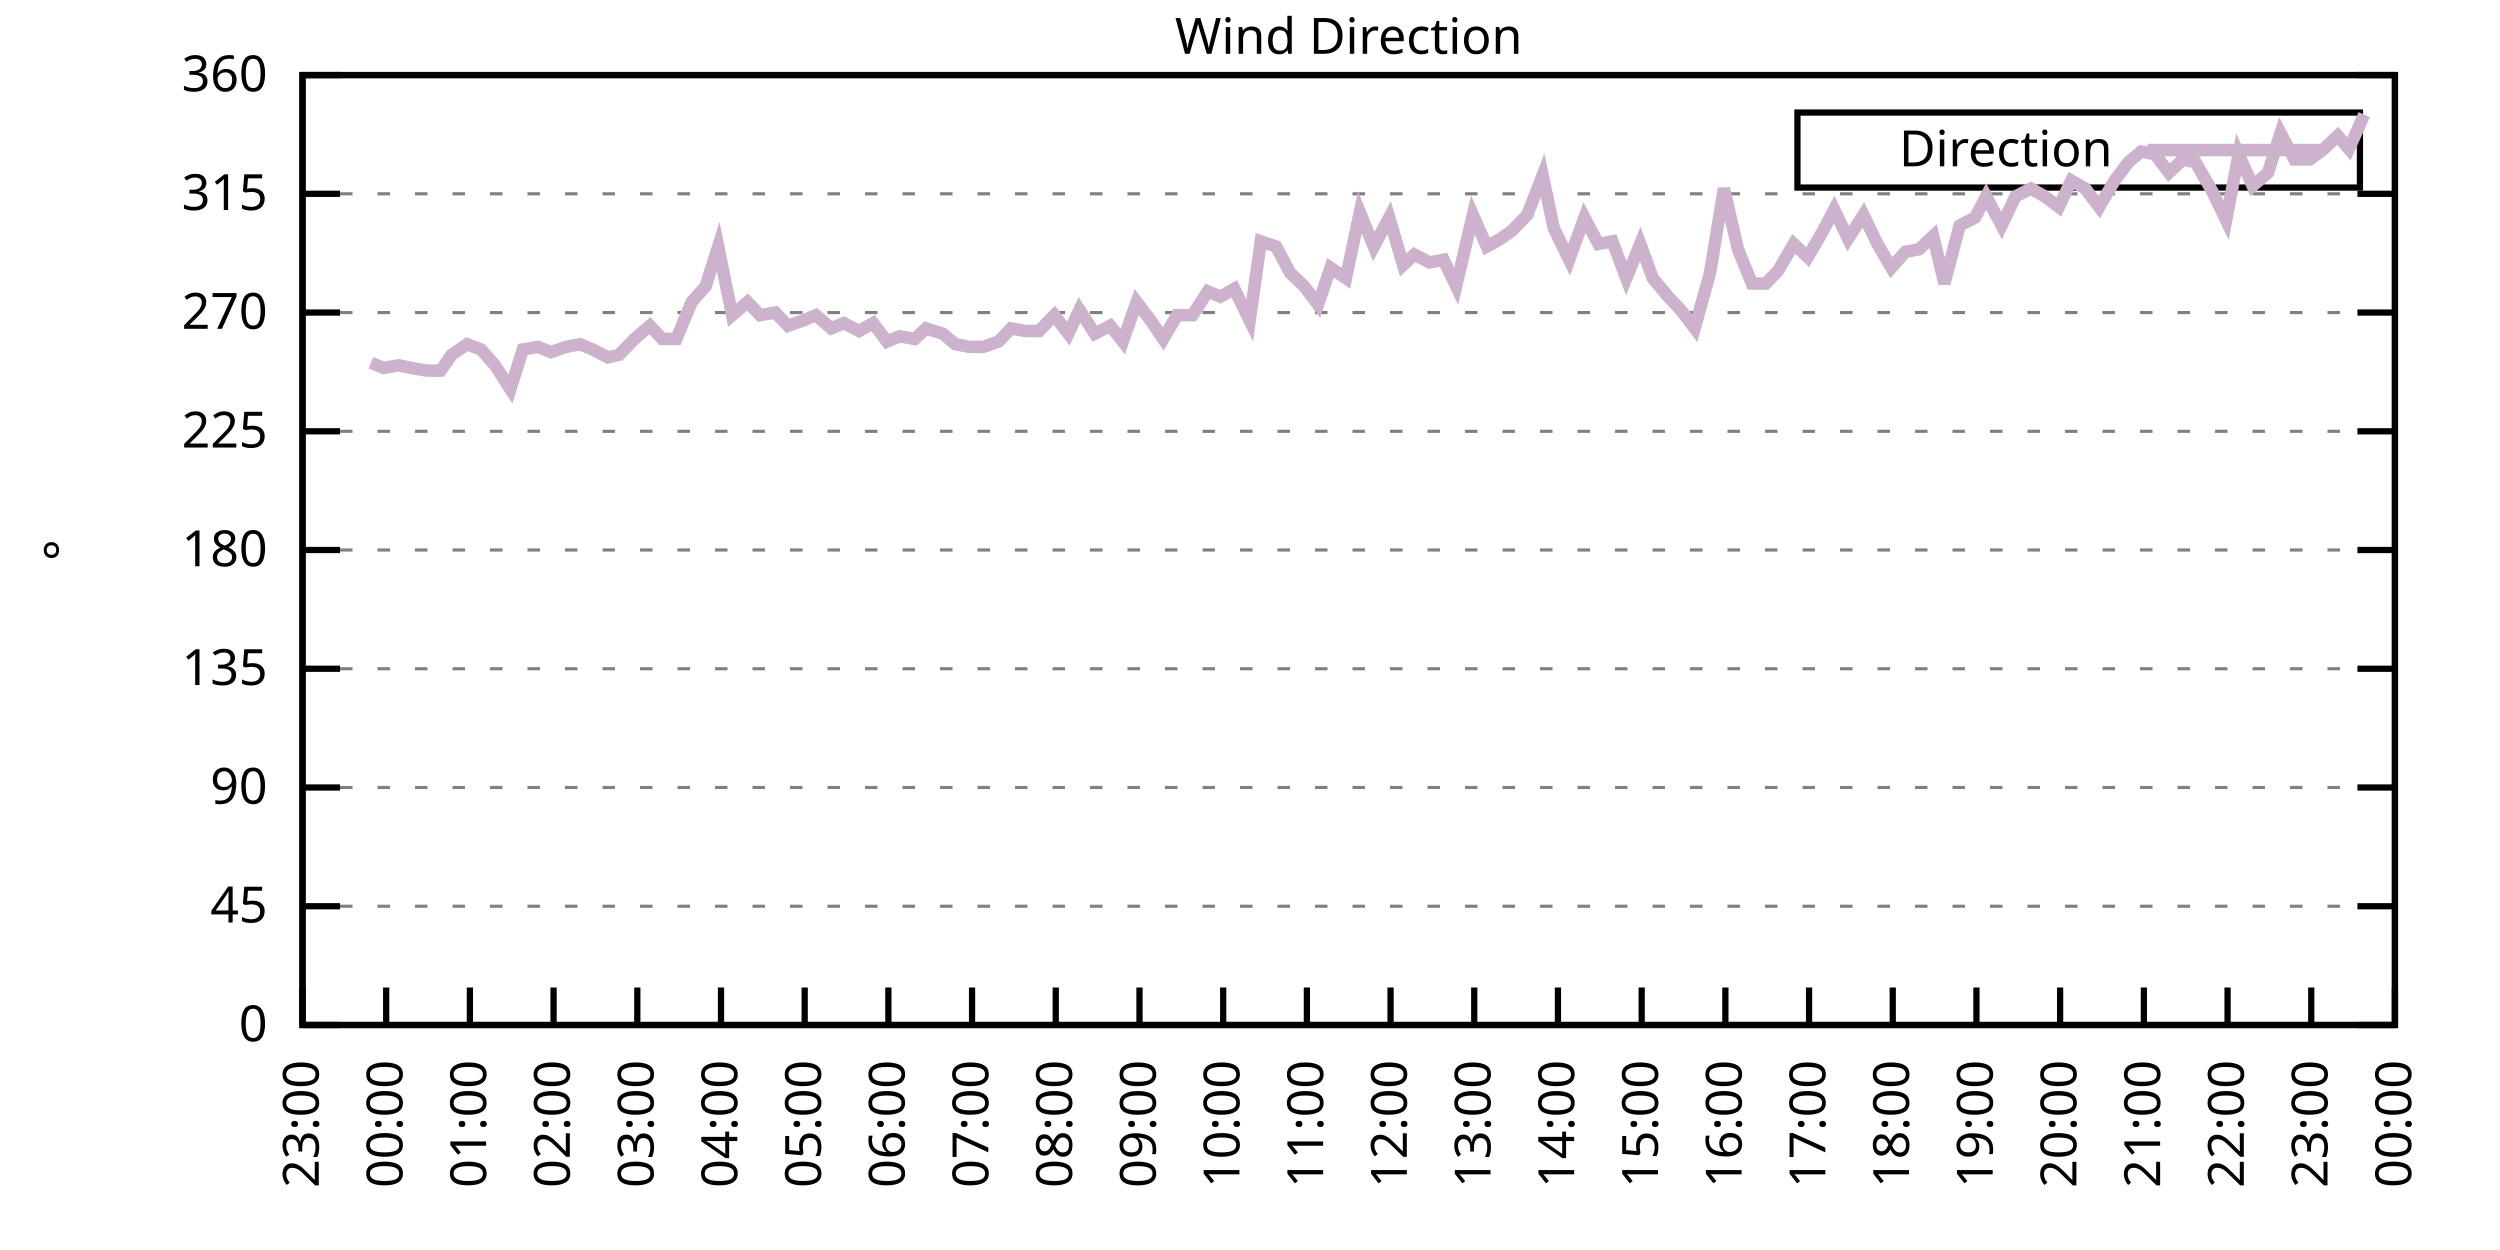
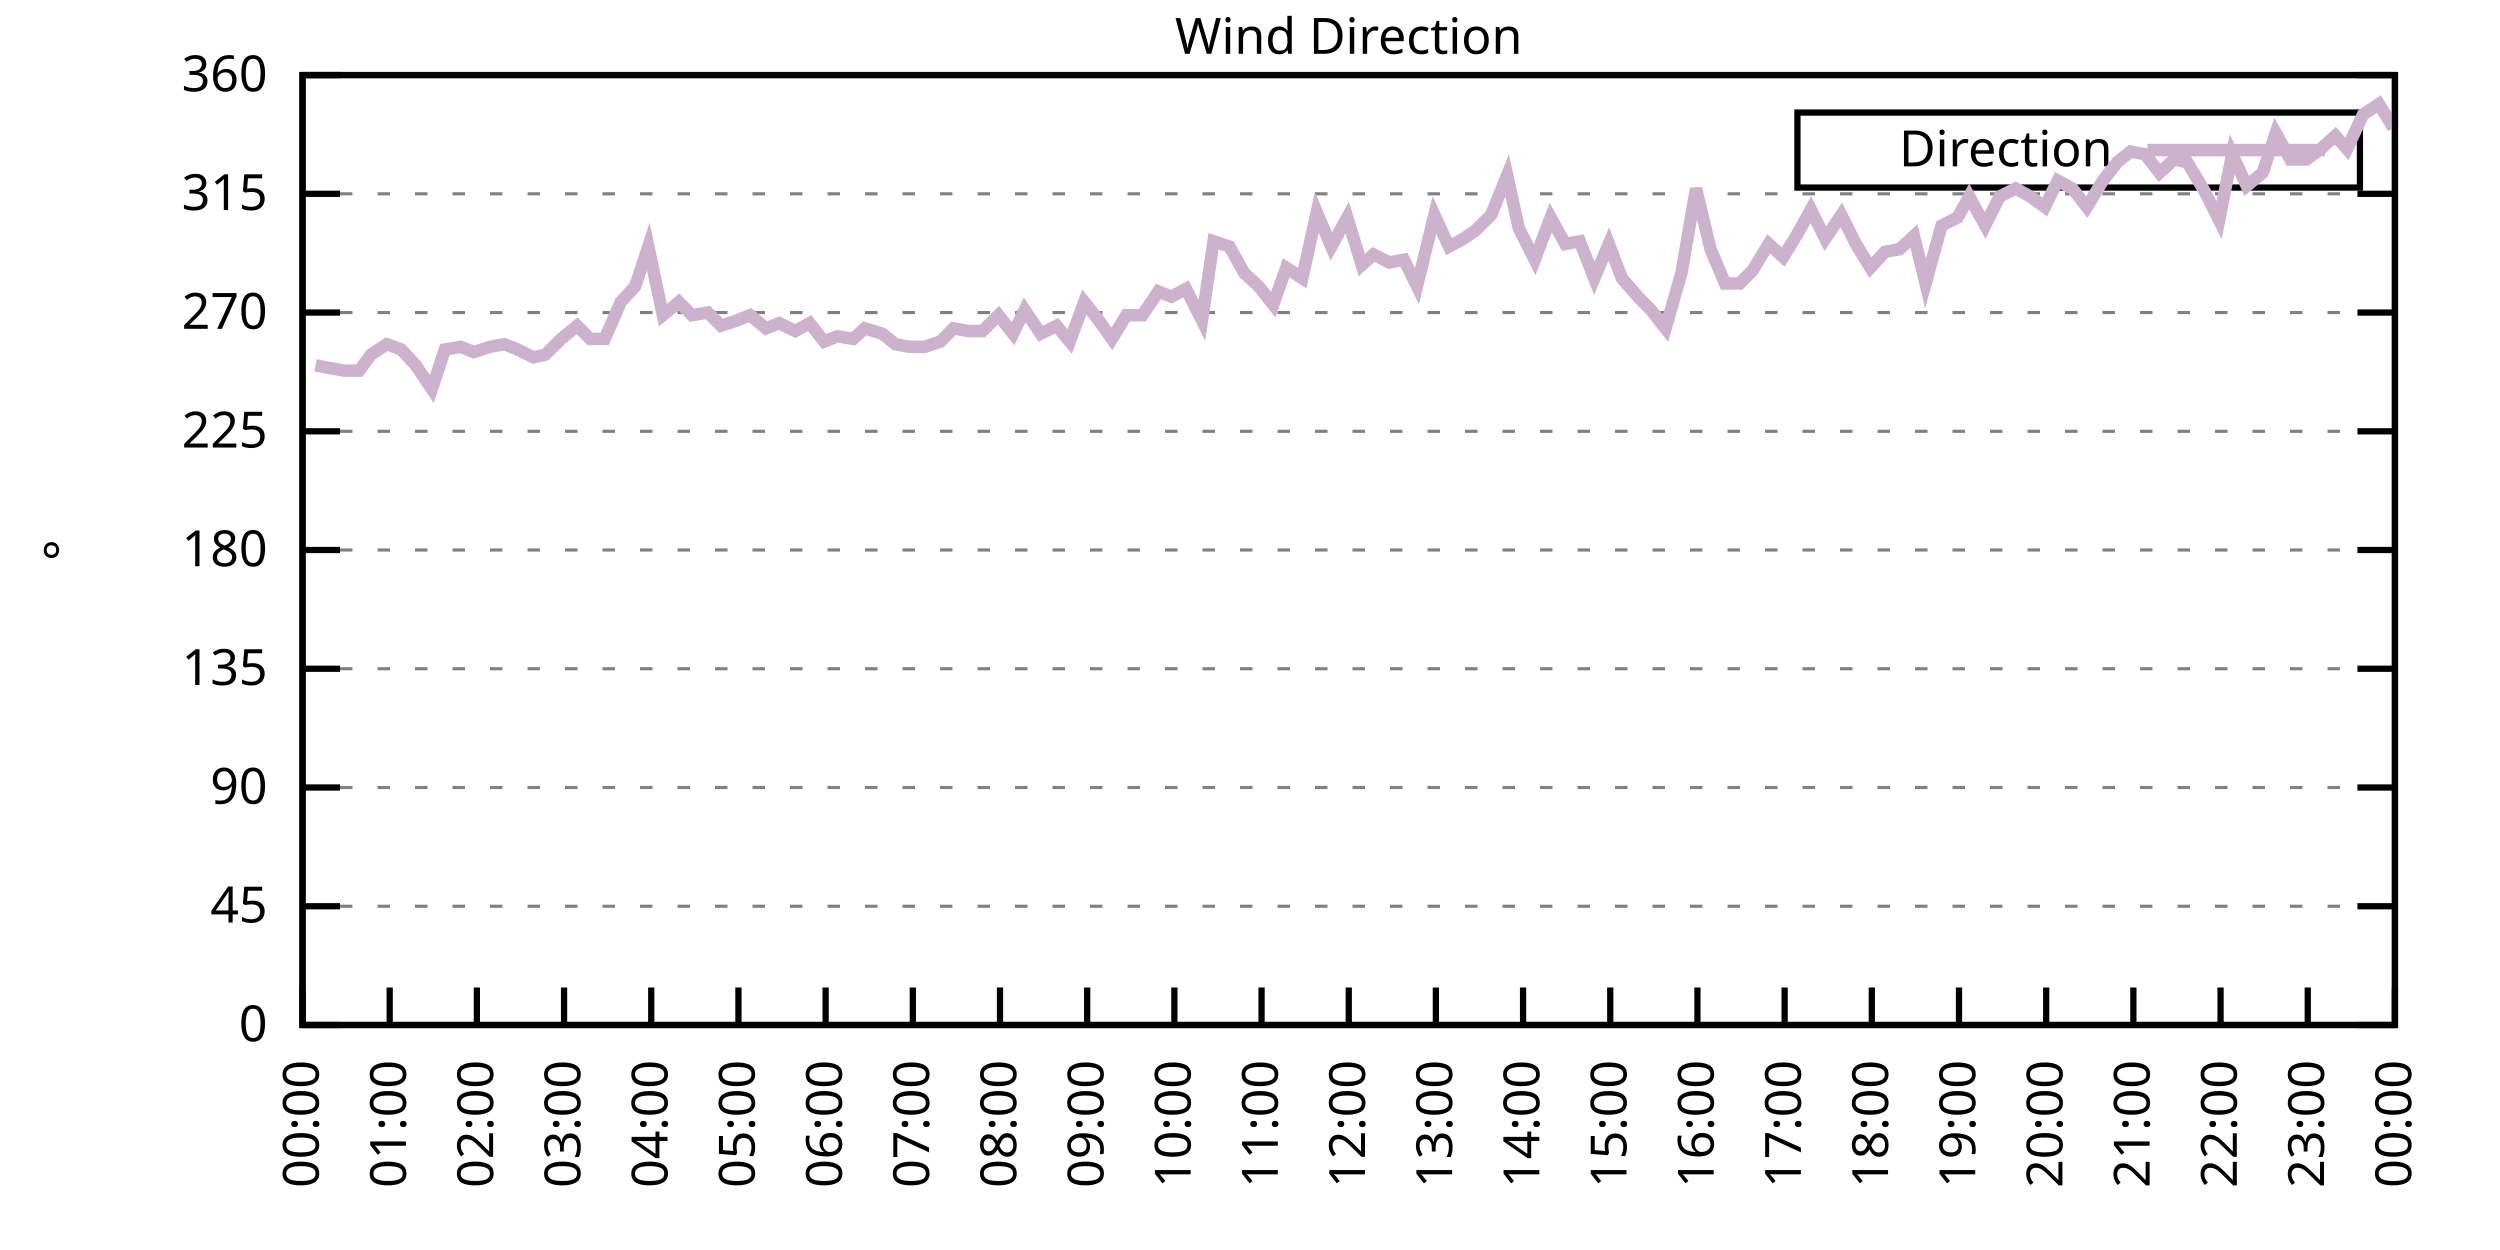
<svg xmlns="http://www.w3.org/2000/svg" xmlns:xlink="http://www.w3.org/1999/xlink" width="400" height="200" viewBox="0 0 400 200">
  <g id="gnuplot_canvas">
    <rect x="0" y="0" width="400" height="200" fill="none" />
    <defs>
      <circle id="gpDot" r="0.5" stroke-width="0.5" stroke="currentColor" />
      <path id="gpPt0" stroke-width="0.333" stroke="currentColor" d="M-1,0 h2 M0,-1 v2" />
      <path id="gpPt1" stroke-width="0.333" stroke="currentColor" d="M-1,-1 L1,1 M1,-1 L-1,1" />
      <path id="gpPt2" stroke-width="0.333" stroke="currentColor" d="M-1,0 L1,0 M0,-1 L0,1 M-1,-1 L1,1 M-1,1 L1,-1" />
      <rect id="gpPt3" stroke-width="0.333" stroke="currentColor" x="-1" y="-1" width="2" height="2" />
      <rect id="gpPt4" stroke-width="0.333" stroke="currentColor" fill="currentColor" x="-1" y="-1" width="2" height="2" />
      <circle id="gpPt5" stroke-width="0.333" stroke="currentColor" cx="0" cy="0" r="1" />
      <use xlink:href="#gpPt5" id="gpPt6" fill="currentColor" stroke="none" />
      <path id="gpPt7" stroke-width="0.333" stroke="currentColor" d="M0,-1.33 L-1.33,0.67 L1.33,0.67 z" />
      <use xlink:href="#gpPt7" id="gpPt8" fill="currentColor" stroke="none" />
      <use xlink:href="#gpPt7" id="gpPt9" stroke="currentColor" transform="rotate(180)" />
      <use xlink:href="#gpPt9" id="gpPt10" fill="currentColor" stroke="none" />
      <use xlink:href="#gpPt3" id="gpPt11" stroke="currentColor" transform="rotate(45)" />
      <use xlink:href="#gpPt11" id="gpPt12" fill="currentColor" stroke="none" />
      <path id="gpPt13" stroke-width="0.333" stroke="currentColor" d="M0,1.330 L1.265,0.411 L0.782,-1.067 L-0.782,-1.076 L-1.265,0.411 z" />
      <use xlink:href="#gpPt13" id="gpPt14" fill="currentColor" stroke="none" />
      <filter id="textbox" filterUnits="objectBoundingBox" x="0" y="0" height="1" width="1">
        <feFlood flood-color="white" flood-opacity="1" result="bgnd" />
        <feComposite in="SourceGraphic" in2="bgnd" operator="atop" />
      </filter>
      <filter id="greybox" filterUnits="objectBoundingBox" x="0" y="0" height="1" width="1">
        <feFlood flood-color="lightgrey" flood-opacity="1" result="grey" />
        <feComposite in="SourceGraphic" in2="grey" operator="atop" />
      </filter>
    </defs>
    <g fill="none" color="white" stroke="currentColor" stroke-width="1.00" stroke-linecap="butt" stroke-linejoin="miter">
</g>
    <g fill="none" color="black" stroke="currentColor" stroke-width="1.00" stroke-linecap="butt" stroke-linejoin="miter">
      <g stroke="none" shape-rendering="crispEdges">
        <polygon fill="rgb(255, 255, 255)" points="48.40,164.00 383.18,164.00 383.18,12.02 48.40,12.02 " />
      </g>
    </g>
    <g fill="none" color="black" stroke="currentColor" stroke-width="1.00" stroke-linecap="butt" stroke-linejoin="miter">
</g>
    <g fill="none" color="black" stroke="black" stroke-width="0.50" stroke-linecap="butt" stroke-linejoin="miter">
</g>
    <g fill="none" color="gray" stroke="currentColor" stroke-width="0.50" stroke-linecap="butt" stroke-linejoin="miter">
      <path stroke="gray" stroke-dasharray="2,4" class="gridline" d="M48.40,164.00 L383.19,164.00  " />
    </g>
    <g fill="none" color="gray" stroke="gray" stroke-width="1.00" stroke-linecap="butt" stroke-linejoin="miter">
</g>
    <g fill="none" color="black" stroke="currentColor" stroke-width="1.00" stroke-linecap="butt" stroke-linejoin="miter">
      <path stroke="black" d="M48.40,164.00 L54.40,164.00 M383.19,164.00 L377.19,164.00  " />
      <g transform="translate(42.80,166.60)" stroke="none" fill="black" font-family="Sans" font-size="8.00" text-anchor="end">
        <text>
          <tspan font-family="Sans"> 0</tspan>
        </text>
      </g>
    </g>
    <g fill="none" color="black" stroke="currentColor" stroke-width="1.00" stroke-linecap="butt" stroke-linejoin="miter">
</g>
    <g fill="none" color="black" stroke="black" stroke-width="0.50" stroke-linecap="butt" stroke-linejoin="miter">
</g>
    <g fill="none" color="gray" stroke="currentColor" stroke-width="0.50" stroke-linecap="butt" stroke-linejoin="miter">
      <path stroke="gray" stroke-dasharray="2,4" class="gridline" d="M48.40,145.00 L383.19,145.00  " />
    </g>
    <g fill="none" color="gray" stroke="gray" stroke-width="1.00" stroke-linecap="butt" stroke-linejoin="miter">
</g>
    <g fill="none" color="black" stroke="currentColor" stroke-width="1.00" stroke-linecap="butt" stroke-linejoin="miter">
      <path stroke="black" d="M48.40,145.00 L54.40,145.00 M383.19,145.00 L377.19,145.00  " />
      <g transform="translate(42.80,147.60)" stroke="none" fill="black" font-family="Sans" font-size="8.00" text-anchor="end">
        <text>
          <tspan font-family="Sans"> 45</tspan>
        </text>
      </g>
    </g>
    <g fill="none" color="black" stroke="currentColor" stroke-width="1.00" stroke-linecap="butt" stroke-linejoin="miter">
</g>
    <g fill="none" color="black" stroke="black" stroke-width="0.50" stroke-linecap="butt" stroke-linejoin="miter">
</g>
    <g fill="none" color="gray" stroke="currentColor" stroke-width="0.50" stroke-linecap="butt" stroke-linejoin="miter">
      <path stroke="gray" stroke-dasharray="2,4" class="gridline" d="M48.40,126.00 L383.19,126.00  " />
    </g>
    <g fill="none" color="gray" stroke="gray" stroke-width="1.00" stroke-linecap="butt" stroke-linejoin="miter">
</g>
    <g fill="none" color="black" stroke="currentColor" stroke-width="1.00" stroke-linecap="butt" stroke-linejoin="miter">
      <path stroke="black" d="M48.40,126.00 L54.40,126.00 M383.19,126.00 L377.19,126.00  " />
      <g transform="translate(42.80,128.60)" stroke="none" fill="black" font-family="Sans" font-size="8.00" text-anchor="end">
        <text>
          <tspan font-family="Sans"> 90</tspan>
        </text>
      </g>
    </g>
    <g fill="none" color="black" stroke="currentColor" stroke-width="1.00" stroke-linecap="butt" stroke-linejoin="miter">
</g>
    <g fill="none" color="black" stroke="black" stroke-width="0.50" stroke-linecap="butt" stroke-linejoin="miter">
</g>
    <g fill="none" color="gray" stroke="currentColor" stroke-width="0.50" stroke-linecap="butt" stroke-linejoin="miter">
      <path stroke="gray" stroke-dasharray="2,4" class="gridline" d="M48.40,107.00 L383.19,107.00  " />
    </g>
    <g fill="none" color="gray" stroke="gray" stroke-width="1.00" stroke-linecap="butt" stroke-linejoin="miter">
</g>
    <g fill="none" color="black" stroke="currentColor" stroke-width="1.00" stroke-linecap="butt" stroke-linejoin="miter">
      <path stroke="black" d="M48.40,107.00 L54.40,107.00 M383.19,107.00 L377.19,107.00  " />
      <g transform="translate(42.80,109.60)" stroke="none" fill="black" font-family="Sans" font-size="8.00" text-anchor="end">
        <text>
          <tspan font-family="Sans"> 135</tspan>
        </text>
      </g>
    </g>
    <g fill="none" color="black" stroke="currentColor" stroke-width="1.00" stroke-linecap="butt" stroke-linejoin="miter">
</g>
    <g fill="none" color="black" stroke="black" stroke-width="0.50" stroke-linecap="butt" stroke-linejoin="miter">
</g>
    <g fill="none" color="gray" stroke="currentColor" stroke-width="0.50" stroke-linecap="butt" stroke-linejoin="miter">
      <path stroke="gray" stroke-dasharray="2,4" class="gridline" d="M48.40,88.00 L383.19,88.00  " />
    </g>
    <g fill="none" color="gray" stroke="gray" stroke-width="1.00" stroke-linecap="butt" stroke-linejoin="miter">
</g>
    <g fill="none" color="black" stroke="currentColor" stroke-width="1.00" stroke-linecap="butt" stroke-linejoin="miter">
      <path stroke="black" d="M48.40,88.00 L54.40,88.00 M383.19,88.00 L377.19,88.00  " />
      <g transform="translate(42.80,90.60)" stroke="none" fill="black" font-family="Sans" font-size="8.00" text-anchor="end">
        <text>
          <tspan font-family="Sans"> 180</tspan>
        </text>
      </g>
    </g>
    <g fill="none" color="black" stroke="currentColor" stroke-width="1.00" stroke-linecap="butt" stroke-linejoin="miter">
</g>
    <g fill="none" color="black" stroke="black" stroke-width="0.50" stroke-linecap="butt" stroke-linejoin="miter">
</g>
    <g fill="none" color="gray" stroke="currentColor" stroke-width="0.50" stroke-linecap="butt" stroke-linejoin="miter">
      <path stroke="gray" stroke-dasharray="2,4" class="gridline" d="M48.40,69.01 L383.19,69.01  " />
    </g>
    <g fill="none" color="gray" stroke="gray" stroke-width="1.00" stroke-linecap="butt" stroke-linejoin="miter">
</g>
    <g fill="none" color="black" stroke="currentColor" stroke-width="1.00" stroke-linecap="butt" stroke-linejoin="miter">
      <path stroke="black" d="M48.40,69.01 L54.40,69.01 M383.19,69.01 L377.19,69.01  " />
      <g transform="translate(42.80,71.61)" stroke="none" fill="black" font-family="Sans" font-size="8.00" text-anchor="end">
        <text>
          <tspan font-family="Sans"> 225</tspan>
        </text>
      </g>
    </g>
    <g fill="none" color="black" stroke="currentColor" stroke-width="1.00" stroke-linecap="butt" stroke-linejoin="miter">
</g>
    <g fill="none" color="black" stroke="black" stroke-width="0.50" stroke-linecap="butt" stroke-linejoin="miter">
</g>
    <g fill="none" color="gray" stroke="currentColor" stroke-width="0.50" stroke-linecap="butt" stroke-linejoin="miter">
      <path stroke="gray" stroke-dasharray="2,4" class="gridline" d="M48.40,50.01 L383.19,50.01  " />
    </g>
    <g fill="none" color="gray" stroke="gray" stroke-width="1.00" stroke-linecap="butt" stroke-linejoin="miter">
</g>
    <g fill="none" color="black" stroke="currentColor" stroke-width="1.00" stroke-linecap="butt" stroke-linejoin="miter">
      <path stroke="black" d="M48.40,50.01 L54.40,50.01 M383.19,50.01 L377.19,50.01  " />
      <g transform="translate(42.80,52.61)" stroke="none" fill="black" font-family="Sans" font-size="8.00" text-anchor="end">
        <text>
          <tspan font-family="Sans"> 270</tspan>
        </text>
      </g>
    </g>
    <g fill="none" color="black" stroke="currentColor" stroke-width="1.00" stroke-linecap="butt" stroke-linejoin="miter">
</g>
    <g fill="none" color="black" stroke="black" stroke-width="0.50" stroke-linecap="butt" stroke-linejoin="miter">
</g>
    <g fill="none" color="gray" stroke="currentColor" stroke-width="0.50" stroke-linecap="butt" stroke-linejoin="miter">
      <path stroke="gray" stroke-dasharray="2,4" class="gridline" d="M48.40,31.01 L383.19,31.01  " />
    </g>
    <g fill="none" color="gray" stroke="gray" stroke-width="1.00" stroke-linecap="butt" stroke-linejoin="miter">
</g>
    <g fill="none" color="black" stroke="currentColor" stroke-width="1.00" stroke-linecap="butt" stroke-linejoin="miter">
      <path stroke="black" d="M48.40,31.01 L54.40,31.01 M383.19,31.01 L377.19,31.01  " />
      <g transform="translate(42.80,33.61)" stroke="none" fill="black" font-family="Sans" font-size="8.00" text-anchor="end">
        <text>
          <tspan font-family="Sans"> 315</tspan>
        </text>
      </g>
    </g>
    <g fill="none" color="black" stroke="currentColor" stroke-width="1.00" stroke-linecap="butt" stroke-linejoin="miter">
</g>
    <g fill="none" color="black" stroke="black" stroke-width="0.50" stroke-linecap="butt" stroke-linejoin="miter">
</g>
    <g fill="none" color="gray" stroke="currentColor" stroke-width="0.50" stroke-linecap="butt" stroke-linejoin="miter">
      <path stroke="gray" stroke-dasharray="2,4" class="gridline" d="M48.40,12.01 L383.19,12.01  " />
    </g>
    <g fill="none" color="gray" stroke="gray" stroke-width="1.00" stroke-linecap="butt" stroke-linejoin="miter">
</g>
    <g fill="none" color="black" stroke="currentColor" stroke-width="1.00" stroke-linecap="butt" stroke-linejoin="miter">
      <path stroke="black" d="M48.40,12.01 L54.40,12.01 M383.19,12.01 L377.19,12.01  " />
      <g transform="translate(42.80,14.61)" stroke="none" fill="black" font-family="Sans" font-size="8.00" text-anchor="end">
        <text>
          <tspan font-family="Sans"> 360</tspan>
        </text>
      </g>
    </g>
    <g fill="none" color="black" stroke="currentColor" stroke-width="1.00" stroke-linecap="butt" stroke-linejoin="miter">
      <path stroke="black" d="M48.40,164.00 L48.40,158.00  " />
      <g transform="translate(51.00,169.60) rotate(270.00)" stroke="none" fill="black" font-family="Sans" font-size="8.00" text-anchor="end">
        <text>
-           <tspan font-family="Sans">23:00</tspan>
-         </text>
-       </g>
-     </g>
-     <g fill="none" color="black" stroke="currentColor" stroke-width="1.00" stroke-linecap="butt" stroke-linejoin="miter">
-       <path stroke="black" d="M61.79,164.00 L61.79,158.00  " />
-       <g transform="translate(64.39,169.60) rotate(270.00)" stroke="none" fill="black" font-family="Sans" font-size="8.00" text-anchor="end">
-         <text>
          <tspan font-family="Sans">00:00</tspan>
        </text>
      </g>
    </g>
    <g fill="none" color="black" stroke="currentColor" stroke-width="1.00" stroke-linecap="butt" stroke-linejoin="miter">
-       <path stroke="black" d="M75.18,164.00 L75.18,158.00  " />
-       <g transform="translate(77.78,169.60) rotate(270.00)" stroke="none" fill="black" font-family="Sans" font-size="8.00" text-anchor="end">
+       <path stroke="black" d="M62.35,164.00 L62.35,158.00  " />
+       <g transform="translate(64.95,169.60) rotate(270.00)" stroke="none" fill="black" font-family="Sans" font-size="8.00" text-anchor="end">
        <text>
          <tspan font-family="Sans">01:00</tspan>
        </text>
      </g>
    </g>
    <g fill="none" color="black" stroke="currentColor" stroke-width="1.00" stroke-linecap="butt" stroke-linejoin="miter">
-       <path stroke="black" d="M88.57,164.00 L88.57,158.00  " />
-       <g transform="translate(91.17,169.60) rotate(270.00)" stroke="none" fill="black" font-family="Sans" font-size="8.00" text-anchor="end">
+       <path stroke="black" d="M76.30,164.00 L76.30,158.00  " />
+       <g transform="translate(78.90,169.60) rotate(270.00)" stroke="none" fill="black" font-family="Sans" font-size="8.00" text-anchor="end">
        <text>
          <tspan font-family="Sans">02:00</tspan>
        </text>
      </g>
    </g>
    <g fill="none" color="black" stroke="currentColor" stroke-width="1.00" stroke-linecap="butt" stroke-linejoin="miter">
-       <path stroke="black" d="M101.97,164.00 L101.97,158.00  " />
-       <g transform="translate(104.57,169.60) rotate(270.00)" stroke="none" fill="black" font-family="Sans" font-size="8.00" text-anchor="end">
+       <path stroke="black" d="M90.25,164.00 L90.25,158.00  " />
+       <g transform="translate(92.85,169.60) rotate(270.00)" stroke="none" fill="black" font-family="Sans" font-size="8.00" text-anchor="end">
        <text>
          <tspan font-family="Sans">03:00</tspan>
        </text>
      </g>
    </g>
    <g fill="none" color="black" stroke="currentColor" stroke-width="1.00" stroke-linecap="butt" stroke-linejoin="miter">
-       <path stroke="black" d="M115.36,164.00 L115.36,158.00  " />
-       <g transform="translate(117.96,169.60) rotate(270.00)" stroke="none" fill="black" font-family="Sans" font-size="8.00" text-anchor="end">
+       <path stroke="black" d="M104.20,164.00 L104.20,158.00  " />
+       <g transform="translate(106.80,169.60) rotate(270.00)" stroke="none" fill="black" font-family="Sans" font-size="8.00" text-anchor="end">
        <text>
          <tspan font-family="Sans">04:00</tspan>
        </text>
      </g>
    </g>
    <g fill="none" color="black" stroke="currentColor" stroke-width="1.00" stroke-linecap="butt" stroke-linejoin="miter">
-       <path stroke="black" d="M128.75,164.00 L128.75,158.00  " />
-       <g transform="translate(131.35,169.60) rotate(270.00)" stroke="none" fill="black" font-family="Sans" font-size="8.00" text-anchor="end">
+       <path stroke="black" d="M118.15,164.00 L118.15,158.00  " />
+       <g transform="translate(120.75,169.60) rotate(270.00)" stroke="none" fill="black" font-family="Sans" font-size="8.00" text-anchor="end">
        <text>
          <tspan font-family="Sans">05:00</tspan>
        </text>
      </g>
    </g>
    <g fill="none" color="black" stroke="currentColor" stroke-width="1.00" stroke-linecap="butt" stroke-linejoin="miter">
-       <path stroke="black" d="M142.14,164.00 L142.14,158.00  " />
-       <g transform="translate(144.74,169.60) rotate(270.00)" stroke="none" fill="black" font-family="Sans" font-size="8.00" text-anchor="end">
+       <path stroke="black" d="M132.10,164.00 L132.10,158.00  " />
+       <g transform="translate(134.70,169.60) rotate(270.00)" stroke="none" fill="black" font-family="Sans" font-size="8.00" text-anchor="end">
        <text>
          <tspan font-family="Sans">06:00</tspan>
        </text>
      </g>
    </g>
    <g fill="none" color="black" stroke="currentColor" stroke-width="1.00" stroke-linecap="butt" stroke-linejoin="miter">
-       <path stroke="black" d="M155.53,164.00 L155.53,158.00  " />
-       <g transform="translate(158.13,169.60) rotate(270.00)" stroke="none" fill="black" font-family="Sans" font-size="8.00" text-anchor="end">
+       <path stroke="black" d="M146.05,164.00 L146.05,158.00  " />
+       <g transform="translate(148.65,169.60) rotate(270.00)" stroke="none" fill="black" font-family="Sans" font-size="8.00" text-anchor="end">
        <text>
          <tspan font-family="Sans">07:00</tspan>
        </text>
      </g>
    </g>
    <g fill="none" color="black" stroke="currentColor" stroke-width="1.00" stroke-linecap="butt" stroke-linejoin="miter">
-       <path stroke="black" d="M168.92,164.00 L168.92,158.00  " />
-       <g transform="translate(171.52,169.60) rotate(270.00)" stroke="none" fill="black" font-family="Sans" font-size="8.00" text-anchor="end">
+       <path stroke="black" d="M160.00,164.00 L160.00,158.00  " />
+       <g transform="translate(162.60,169.60) rotate(270.00)" stroke="none" fill="black" font-family="Sans" font-size="8.00" text-anchor="end">
        <text>
          <tspan font-family="Sans">08:00</tspan>
        </text>
      </g>
    </g>
    <g fill="none" color="black" stroke="currentColor" stroke-width="1.00" stroke-linecap="butt" stroke-linejoin="miter">
-       <path stroke="black" d="M182.32,164.00 L182.32,158.00  " />
-       <g transform="translate(184.92,169.60) rotate(270.00)" stroke="none" fill="black" font-family="Sans" font-size="8.00" text-anchor="end">
+       <path stroke="black" d="M173.95,164.00 L173.95,158.00  " />
+       <g transform="translate(176.55,169.60) rotate(270.00)" stroke="none" fill="black" font-family="Sans" font-size="8.00" text-anchor="end">
        <text>
          <tspan font-family="Sans">09:00</tspan>
        </text>
      </g>
    </g>
    <g fill="none" color="black" stroke="currentColor" stroke-width="1.00" stroke-linecap="butt" stroke-linejoin="miter">
-       <path stroke="black" d="M195.71,164.00 L195.71,158.00  " />
-       <g transform="translate(198.31,169.60) rotate(270.00)" stroke="none" fill="black" font-family="Sans" font-size="8.00" text-anchor="end">
+       <path stroke="black" d="M187.90,164.00 L187.90,158.00  " />
+       <g transform="translate(190.50,169.60) rotate(270.00)" stroke="none" fill="black" font-family="Sans" font-size="8.00" text-anchor="end">
        <text>
          <tspan font-family="Sans">10:00</tspan>
        </text>
      </g>
    </g>
    <g fill="none" color="black" stroke="currentColor" stroke-width="1.00" stroke-linecap="butt" stroke-linejoin="miter">
-       <path stroke="black" d="M209.10,164.00 L209.10,158.00  " />
-       <g transform="translate(211.70,169.60) rotate(270.00)" stroke="none" fill="black" font-family="Sans" font-size="8.00" text-anchor="end">
+       <path stroke="black" d="M201.85,164.00 L201.85,158.00  " />
+       <g transform="translate(204.45,169.60) rotate(270.00)" stroke="none" fill="black" font-family="Sans" font-size="8.00" text-anchor="end">
        <text>
          <tspan font-family="Sans">11:00</tspan>
        </text>
      </g>
    </g>
    <g fill="none" color="black" stroke="currentColor" stroke-width="1.00" stroke-linecap="butt" stroke-linejoin="miter">
-       <path stroke="black" d="M222.49,164.00 L222.49,158.00  " />
-       <g transform="translate(225.09,169.60) rotate(270.00)" stroke="none" fill="black" font-family="Sans" font-size="8.00" text-anchor="end">
+       <path stroke="black" d="M215.80,164.00 L215.80,158.00  " />
+       <g transform="translate(218.40,169.60) rotate(270.00)" stroke="none" fill="black" font-family="Sans" font-size="8.00" text-anchor="end">
        <text>
          <tspan font-family="Sans">12:00</tspan>
        </text>
      </g>
    </g>
    <g fill="none" color="black" stroke="currentColor" stroke-width="1.00" stroke-linecap="butt" stroke-linejoin="miter">
-       <path stroke="black" d="M235.88,164.00 L235.88,158.00  " />
-       <g transform="translate(238.48,169.60) rotate(270.00)" stroke="none" fill="black" font-family="Sans" font-size="8.00" text-anchor="end">
+       <path stroke="black" d="M229.74,164.00 L229.74,158.00  " />
+       <g transform="translate(232.34,169.60) rotate(270.00)" stroke="none" fill="black" font-family="Sans" font-size="8.00" text-anchor="end">
        <text>
          <tspan font-family="Sans">13:00</tspan>
        </text>
      </g>
    </g>
    <g fill="none" color="black" stroke="currentColor" stroke-width="1.00" stroke-linecap="butt" stroke-linejoin="miter">
-       <path stroke="black" d="M249.27,164.00 L249.27,158.00  " />
-       <g transform="translate(251.87,169.60) rotate(270.00)" stroke="none" fill="black" font-family="Sans" font-size="8.00" text-anchor="end">
+       <path stroke="black" d="M243.69,164.00 L243.69,158.00  " />
+       <g transform="translate(246.29,169.60) rotate(270.00)" stroke="none" fill="black" font-family="Sans" font-size="8.00" text-anchor="end">
        <text>
          <tspan font-family="Sans">14:00</tspan>
        </text>
      </g>
    </g>
    <g fill="none" color="black" stroke="currentColor" stroke-width="1.00" stroke-linecap="butt" stroke-linejoin="miter">
-       <path stroke="black" d="M262.67,164.00 L262.67,158.00  " />
-       <g transform="translate(265.27,169.60) rotate(270.00)" stroke="none" fill="black" font-family="Sans" font-size="8.00" text-anchor="end">
+       <path stroke="black" d="M257.64,164.00 L257.64,158.00  " />
+       <g transform="translate(260.24,169.60) rotate(270.00)" stroke="none" fill="black" font-family="Sans" font-size="8.00" text-anchor="end">
        <text>
          <tspan font-family="Sans">15:00</tspan>
        </text>
      </g>
    </g>
    <g fill="none" color="black" stroke="currentColor" stroke-width="1.00" stroke-linecap="butt" stroke-linejoin="miter">
-       <path stroke="black" d="M276.06,164.00 L276.06,158.00  " />
-       <g transform="translate(278.66,169.60) rotate(270.00)" stroke="none" fill="black" font-family="Sans" font-size="8.00" text-anchor="end">
+       <path stroke="black" d="M271.59,164.00 L271.59,158.00  " />
+       <g transform="translate(274.19,169.60) rotate(270.00)" stroke="none" fill="black" font-family="Sans" font-size="8.00" text-anchor="end">
        <text>
          <tspan font-family="Sans">16:00</tspan>
        </text>
      </g>
    </g>
    <g fill="none" color="black" stroke="currentColor" stroke-width="1.00" stroke-linecap="butt" stroke-linejoin="miter">
-       <path stroke="black" d="M289.45,164.00 L289.45,158.00  " />
-       <g transform="translate(292.05,169.60) rotate(270.00)" stroke="none" fill="black" font-family="Sans" font-size="8.00" text-anchor="end">
+       <path stroke="black" d="M285.54,164.00 L285.54,158.00  " />
+       <g transform="translate(288.14,169.60) rotate(270.00)" stroke="none" fill="black" font-family="Sans" font-size="8.00" text-anchor="end">
        <text>
          <tspan font-family="Sans">17:00</tspan>
        </text>
      </g>
    </g>
    <g fill="none" color="black" stroke="currentColor" stroke-width="1.00" stroke-linecap="butt" stroke-linejoin="miter">
-       <path stroke="black" d="M302.84,164.00 L302.84,158.00  " />
-       <g transform="translate(305.44,169.60) rotate(270.00)" stroke="none" fill="black" font-family="Sans" font-size="8.00" text-anchor="end">
+       <path stroke="black" d="M299.49,164.00 L299.49,158.00  " />
+       <g transform="translate(302.09,169.60) rotate(270.00)" stroke="none" fill="black" font-family="Sans" font-size="8.00" text-anchor="end">
        <text>
          <tspan font-family="Sans">18:00</tspan>
        </text>
      </g>
    </g>
    <g fill="none" color="black" stroke="currentColor" stroke-width="1.00" stroke-linecap="butt" stroke-linejoin="miter">
-       <path stroke="black" d="M316.23,164.00 L316.23,158.00  " />
-       <g transform="translate(318.83,169.60) rotate(270.00)" stroke="none" fill="black" font-family="Sans" font-size="8.00" text-anchor="end">
+       <path stroke="black" d="M313.44,164.00 L313.44,158.00  " />
+       <g transform="translate(316.04,169.60) rotate(270.00)" stroke="none" fill="black" font-family="Sans" font-size="8.00" text-anchor="end">
        <text>
          <tspan font-family="Sans">19:00</tspan>
        </text>
      </g>
    </g>
    <g fill="none" color="black" stroke="currentColor" stroke-width="1.00" stroke-linecap="butt" stroke-linejoin="miter">
-       <path stroke="black" d="M329.62,164.00 L329.62,158.00  " />
-       <g transform="translate(332.22,169.60) rotate(270.00)" stroke="none" fill="black" font-family="Sans" font-size="8.00" text-anchor="end">
+       <path stroke="black" d="M327.39,164.00 L327.39,158.00  " />
+       <g transform="translate(329.99,169.60) rotate(270.00)" stroke="none" fill="black" font-family="Sans" font-size="8.00" text-anchor="end">
        <text>
          <tspan font-family="Sans">20:00</tspan>
        </text>
      </g>
    </g>
    <g fill="none" color="black" stroke="currentColor" stroke-width="1.00" stroke-linecap="butt" stroke-linejoin="miter">
-       <path stroke="black" d="M343.02,164.00 L343.02,158.00  " />
-       <g transform="translate(345.62,169.60) rotate(270.00)" stroke="none" fill="black" font-family="Sans" font-size="8.00" text-anchor="end">
+       <path stroke="black" d="M341.34,164.00 L341.34,158.00  " />
+       <g transform="translate(343.94,169.60) rotate(270.00)" stroke="none" fill="black" font-family="Sans" font-size="8.00" text-anchor="end">
        <text>
          <tspan font-family="Sans">21:00</tspan>
        </text>
      </g>
    </g>
    <g fill="none" color="black" stroke="currentColor" stroke-width="1.00" stroke-linecap="butt" stroke-linejoin="miter">
-       <path stroke="black" d="M356.41,164.00 L356.41,158.00  " />
-       <g transform="translate(359.01,169.60) rotate(270.00)" stroke="none" fill="black" font-family="Sans" font-size="8.00" text-anchor="end">
+       <path stroke="black" d="M355.29,164.00 L355.29,158.00  " />
+       <g transform="translate(357.89,169.60) rotate(270.00)" stroke="none" fill="black" font-family="Sans" font-size="8.00" text-anchor="end">
        <text>
          <tspan font-family="Sans">22:00</tspan>
        </text>
      </g>
    </g>
    <g fill="none" color="black" stroke="currentColor" stroke-width="1.00" stroke-linecap="butt" stroke-linejoin="miter">
-       <path stroke="black" d="M369.80,164.00 L369.80,158.00  " />
-       <g transform="translate(372.40,169.60) rotate(270.00)" stroke="none" fill="black" font-family="Sans" font-size="8.00" text-anchor="end">
+       <path stroke="black" d="M369.24,164.00 L369.24,158.00  " />
+       <g transform="translate(371.84,169.60) rotate(270.00)" stroke="none" fill="black" font-family="Sans" font-size="8.00" text-anchor="end">
        <text>
          <tspan font-family="Sans">23:00</tspan>
        </text>
      </g>
    </g>
    <g fill="none" color="black" stroke="currentColor" stroke-width="1.00" stroke-linecap="butt" stroke-linejoin="miter">
      <path stroke="black" d="M383.19,164.00 L383.19,158.00  " />
      <g transform="translate(385.79,169.60) rotate(270.00)" stroke="none" fill="black" font-family="Sans" font-size="8.00" text-anchor="end">
        <text>
          <tspan font-family="Sans">00:00</tspan>
        </text>
      </g>
    </g>
    <g fill="none" color="black" stroke="currentColor" stroke-width="1.00" stroke-linecap="butt" stroke-linejoin="miter">
</g>
    <g fill="none" color="black" stroke="currentColor" stroke-width="1.00" stroke-linecap="butt" stroke-linejoin="miter">
      <path stroke="black" d="M48.40,12.01 L48.40,164.00 L383.19,164.00 L383.19,12.01 L48.40,12.01 Z  " />
    </g>
    <g fill="none" color="black" stroke="currentColor" stroke-width="1.00" stroke-linecap="butt" stroke-linejoin="miter">
</g>
    <g fill="none" color="black" stroke="currentColor" stroke-width="1.00" stroke-linecap="butt" stroke-linejoin="miter">
      <path stroke="black" d="M287.59,30.01 L287.59,18.01 L377.59,18.01 L377.59,30.01 L287.59,30.01 Z  " />
    </g>
    <g id="Wind_direction_plot_1">
      <g fill="none" color="white" stroke="black" stroke-width="2.00" stroke-linecap="butt" stroke-linejoin="miter">
</g>
      <g fill="none" color="black" stroke="currentColor" stroke-width="2.00" stroke-linecap="butt" stroke-linejoin="miter">
        <g transform="translate(337.99,26.61)" stroke="none" fill="black" font-family="Sans" font-size="8.00" text-anchor="end">
          <text>
            <tspan font-family="Sans">Direction</tspan>
          </text>
        </g>
      </g>
      <g fill="none" color="black" stroke="currentColor" stroke-width="2.00" stroke-linecap="butt" stroke-linejoin="miter">
-         <path stroke="rgb(204, 178, 204)" d="M343.59,24.01 L371.99,24.01 M59.34,58.03 L61.35,58.87 L63.80,58.45 L65.81,58.87 L68.26,59.30 L70.50,59.30   L72.28,56.76 L74.74,55.07 L76.97,55.92 L79.20,58.45 L81.66,62.25 L83.66,55.92 L86.12,55.50 L88.13,56.34   L90.58,55.50 L92.82,55.07 L94.82,55.92 L97.28,57.18 L99.06,56.76 L101.52,54.23 L103.98,52.12 L105.98,54.23   L108.22,54.23 L110.67,48.32 L112.90,45.79 L114.91,39.45 L117.14,50.43 L119.60,48.32 L121.61,50.43 L124.06,50.01   L126.07,52.12 L128.53,51.27 L130.54,50.43 L132.99,52.54 L135.00,51.70 L137.45,52.96 L139.69,51.70 L141.92,54.65   L143.93,53.81 L146.38,54.23 L148.17,52.54 L150.85,53.39 L152.85,55.07 L155.09,55.50 L157.32,55.50 L159.77,54.65   L161.78,52.54 L164.01,52.96 L166.25,52.96 L168.70,50.43 L170.93,53.39 L172.72,49.59 L175.17,53.39 L177.63,52.12   L179.64,54.65 L181.87,48.32 L184.10,51.27 L186.11,54.23 L188.34,50.43 L190.80,50.43 L193.25,46.63 L195.26,47.47   L197.49,46.21 L199.95,51.27 L201.73,38.61 L204.19,39.45 L206.42,43.67 L208.65,45.79 L210.88,48.74 L212.89,42.83   L215.35,44.52 L217.58,33.96 L219.81,39.45 L222.27,34.81 L224.50,42.41 L226.29,40.72 L228.74,41.99 L230.97,41.56   L232.98,45.79 L235.66,34.39 L237.89,39.45 L240.12,38.19 L241.91,36.92 L244.36,34.39 L246.82,28.05 L248.60,36.50   L251.06,41.56 L253.51,34.81 L255.75,39.03 L257.98,38.61 L260.21,44.52 L262.44,39.03 L264.45,44.52 L266.91,47.47   L268.92,49.59 L271.15,52.54 L273.60,43.67 L275.83,30.16 L278.07,39.87 L280.30,45.36 L282.53,45.36 L284.54,43.25   L286.99,39.03 L289.23,41.14 L291.46,37.34 L293.47,33.54 L295.70,38.19 L298.15,34.39 L300.39,39.03 L302.62,42.83   L304.85,40.30 L307.08,39.87 L309.31,37.76 L311.10,45.36 L313.55,36.08 L316.01,34.81 L317.79,31.43 L320.25,36.08   L322.48,31.43 L324.94,30.16 L327.17,31.43 L329.40,33.12 L331.41,28.90 L333.64,30.16 L335.87,33.12 L338.33,28.90   L340.56,25.94 L342.57,24.25 L344.80,24.68 L347.03,27.63 L349.26,25.52 L351.27,25.94 L353.95,30.59 L356.18,35.23   L358.19,24.68 L360.42,29.74 L362.88,27.63 L364.89,21.30 L367.12,25.52 L369.58,25.52 L371.81,23.83 L374.04,21.72   L375.82,23.83 L378.28,18.34  " />
+         <path stroke="rgb(204, 178, 204)" d="M343.59,24.01 L371.99,24.01 M50.49,58.45 L52.58,58.87 L55.14,59.30 L57.47,59.30 L59.33,56.76 L61.88,55.07   L64.21,55.92 L66.53,58.45 L69.09,62.25 L71.18,55.92 L73.74,55.50 L75.83,56.34 L78.39,55.50 L80.72,55.07   L82.81,55.92 L85.37,57.18 L87.23,56.76 L89.78,54.23 L92.34,52.12 L94.43,54.23 L96.76,54.23 L99.32,48.32   L101.64,45.79 L103.73,39.45 L106.06,50.43 L108.62,48.32 L110.71,50.43 L113.27,50.01 L115.36,52.12 L117.92,51.27   L120.01,50.43 L122.57,52.54 L124.66,51.70 L127.22,52.96 L129.54,51.70 L131.87,54.65 L133.96,53.81 L136.51,54.23   L138.37,52.54 L141.16,53.39 L143.26,55.07 L145.58,55.50 L147.91,55.50 L150.46,54.65 L152.56,52.54 L154.88,52.96   L157.21,52.96 L159.76,50.43 L162.09,53.39 L163.95,49.59 L166.51,53.39 L169.06,52.12 L171.16,54.65 L173.48,48.32   L175.81,51.27 L177.90,54.23 L180.22,50.43 L182.78,50.43 L185.34,46.63 L187.43,47.47 L189.76,46.21 L192.31,51.27   L194.17,38.61 L196.73,39.45 L199.06,43.67 L201.38,45.79 L203.71,48.74 L205.80,42.83 L208.36,44.52 L210.68,33.96   L213.01,39.45 L215.56,34.81 L217.89,42.41 L219.75,40.72 L222.30,41.99 L224.63,41.56 L226.72,45.79 L229.51,34.39   L231.84,39.45 L234.16,38.19 L236.02,36.92 L238.58,34.39 L241.14,28.05 L243.00,36.50 L245.55,41.56 L248.11,34.81   L250.44,39.03 L252.76,38.61 L255.09,44.52 L257.41,39.03 L259.50,44.52 L262.06,47.47 L264.15,49.59 L266.48,52.54   L269.04,43.67 L271.36,30.16 L273.69,39.87 L276.01,45.36 L278.34,45.36 L280.43,43.25 L282.99,39.03 L285.31,41.14   L287.64,37.34 L289.73,33.54 L292.05,38.19 L294.61,34.39 L296.94,39.03 L299.26,42.83 L301.58,40.30 L303.91,39.87   L306.23,37.76 L308.09,45.36 L310.65,36.08 L313.21,34.81 L315.07,31.43 L317.63,36.08 L319.95,31.43 L322.51,30.16   L324.83,31.43 L327.16,33.12 L329.25,28.90 L331.58,30.16 L333.90,33.12 L336.46,28.90 L338.78,25.94 L340.88,24.25   L343.20,24.68 L345.53,27.63 L347.85,25.52 L349.94,25.94 L352.73,30.59 L355.06,35.23 L357.15,24.68 L359.48,29.74   L362.03,27.63 L364.13,21.30 L366.45,25.52 L369.01,25.52 L371.33,23.83 L373.66,21.72 L375.52,23.83 L378.08,18.34   L380.63,16.65 L382.96,20.45  " />
      </g>
    </g>
    <g fill="none" color="black" stroke="currentColor" stroke-width="2.00" stroke-linecap="butt" stroke-linejoin="miter">
</g>
    <g fill="none" color="black" stroke="black" stroke-width="1.00" stroke-linecap="butt" stroke-linejoin="miter">
</g>
    <g fill="none" color="black" stroke="currentColor" stroke-width="1.00" stroke-linecap="butt" stroke-linejoin="miter">
      <path stroke="black" d="M48.40,12.01 L48.40,164.00 L383.19,164.00 L383.19,12.01 L48.40,12.01 Z  " />
      <g transform="translate(12.80,88.01) rotate(270.00)" stroke="none" fill="black" font-family="Sans" font-size="8.00" text-anchor="middle">
        <text>
          <tspan font-family="Sans">°</tspan>
        </text>
      </g>
    </g>
    <g fill="none" color="black" stroke="currentColor" stroke-width="1.00" stroke-linecap="butt" stroke-linejoin="miter">
</g>
    <g fill="none" color="black" stroke="currentColor" stroke-width="1.00" stroke-linecap="butt" stroke-linejoin="miter">
      <g transform="translate(215.79,8.61)" stroke="none" fill="black" font-family="Sans" font-size="8.00" text-anchor="middle">
        <text>
          <tspan font-family="Sans">Wind Direction</tspan>
        </text>
      </g>
    </g>
    <g fill="none" color="black" stroke="currentColor" stroke-width="1.00" stroke-linecap="butt" stroke-linejoin="miter">
</g>
  </g>
</svg>
